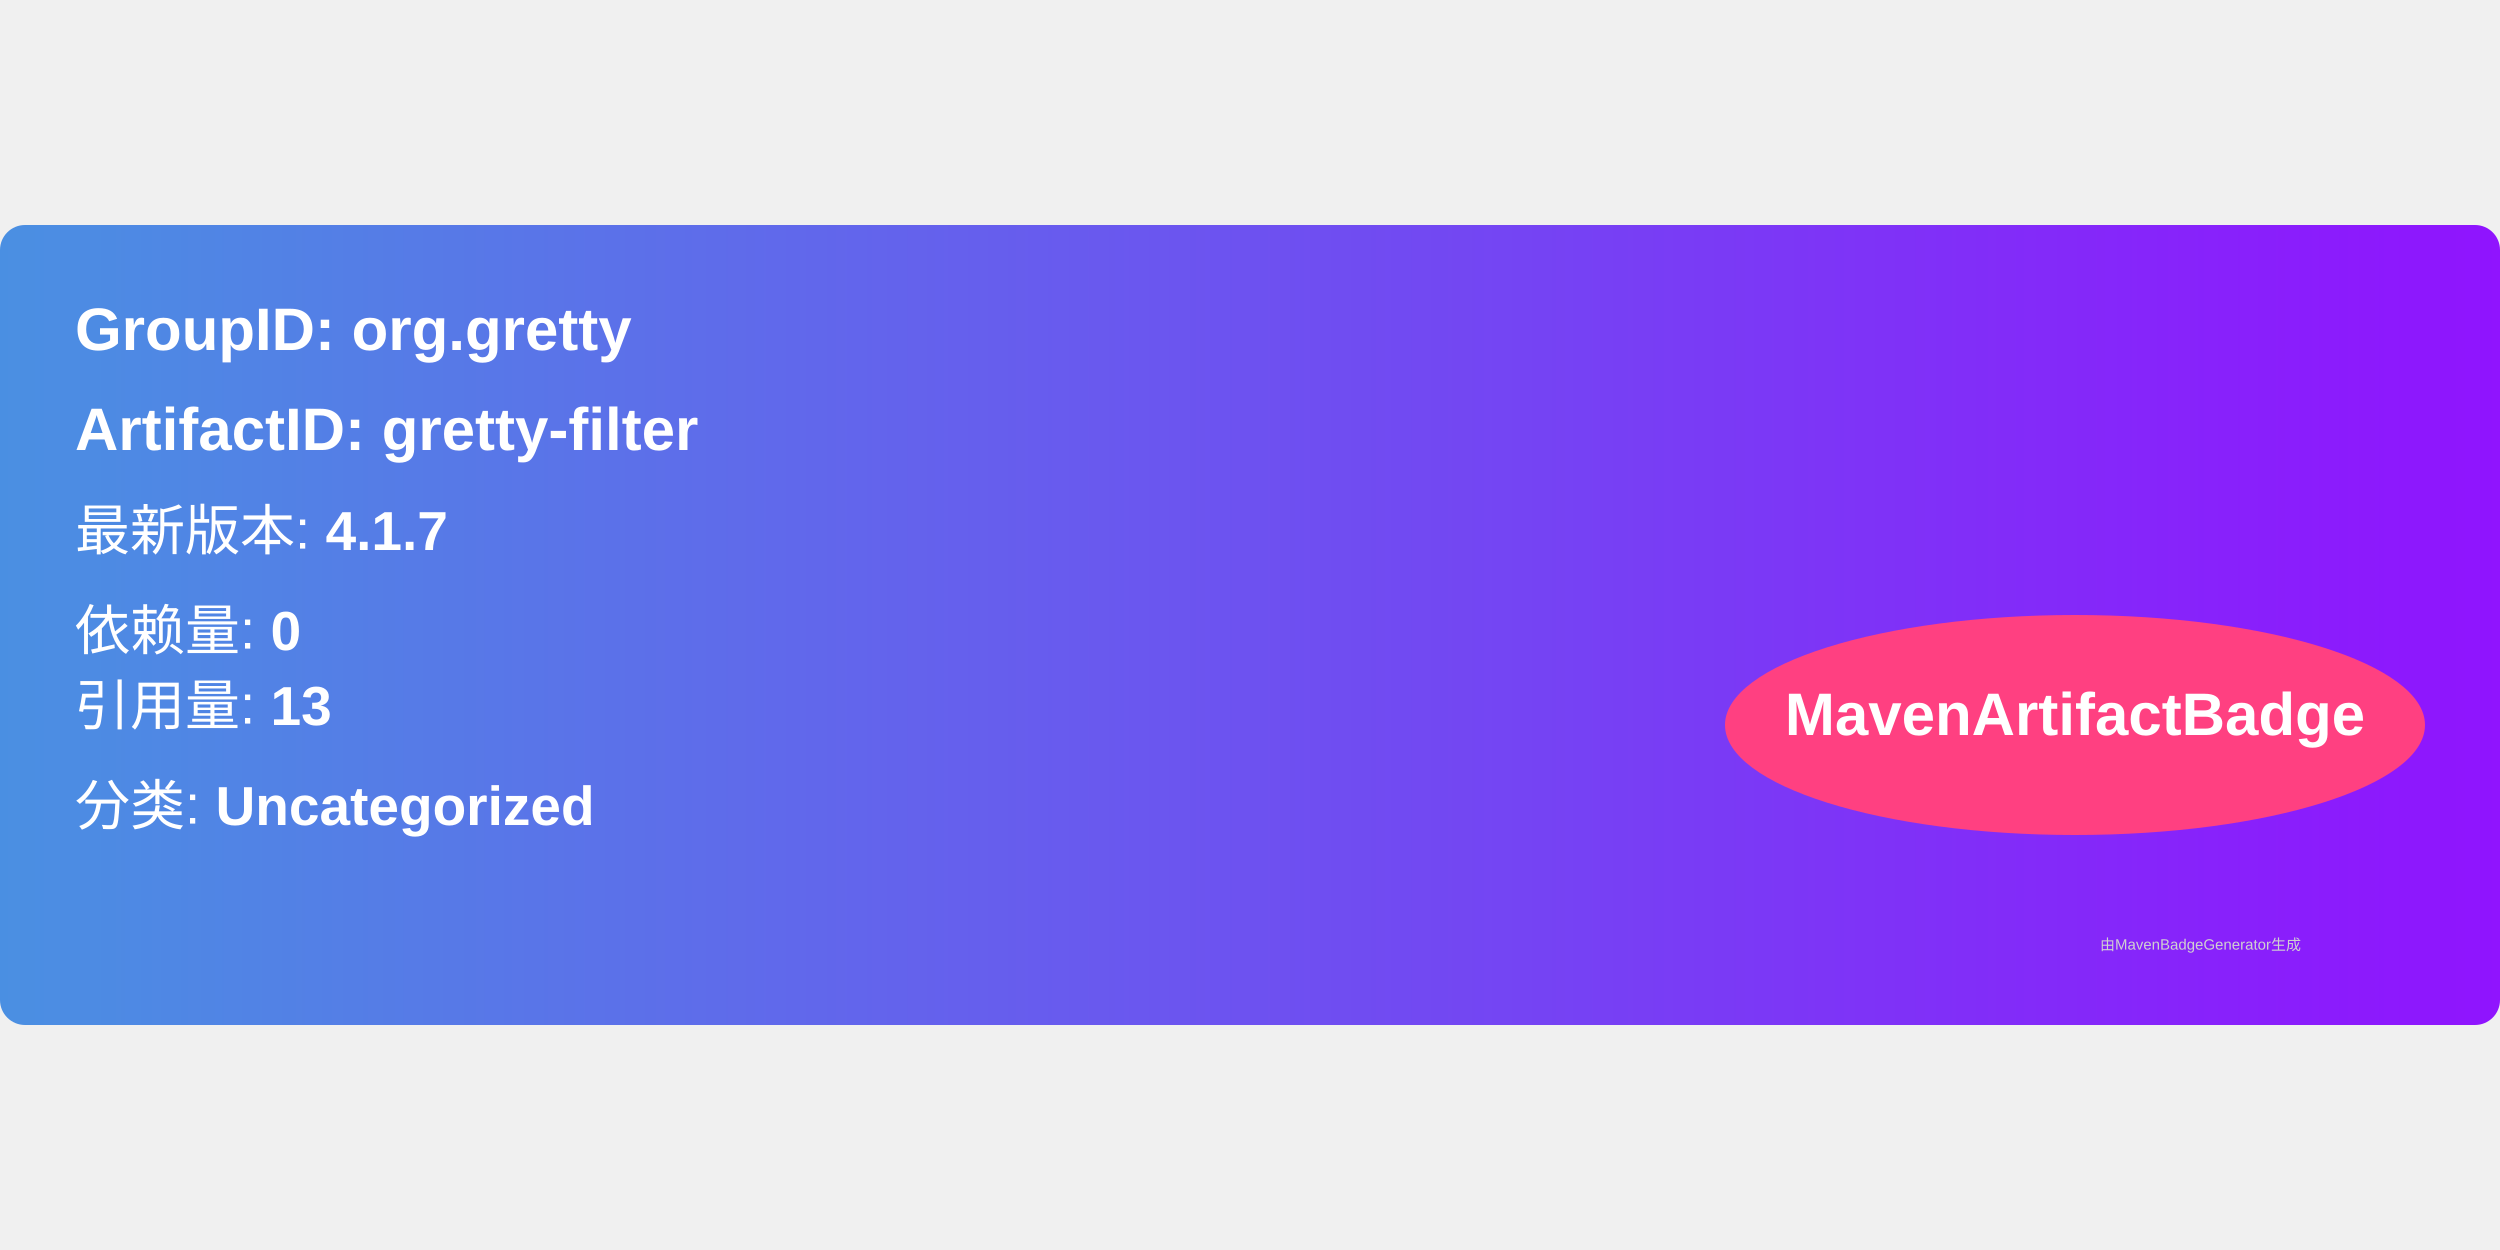
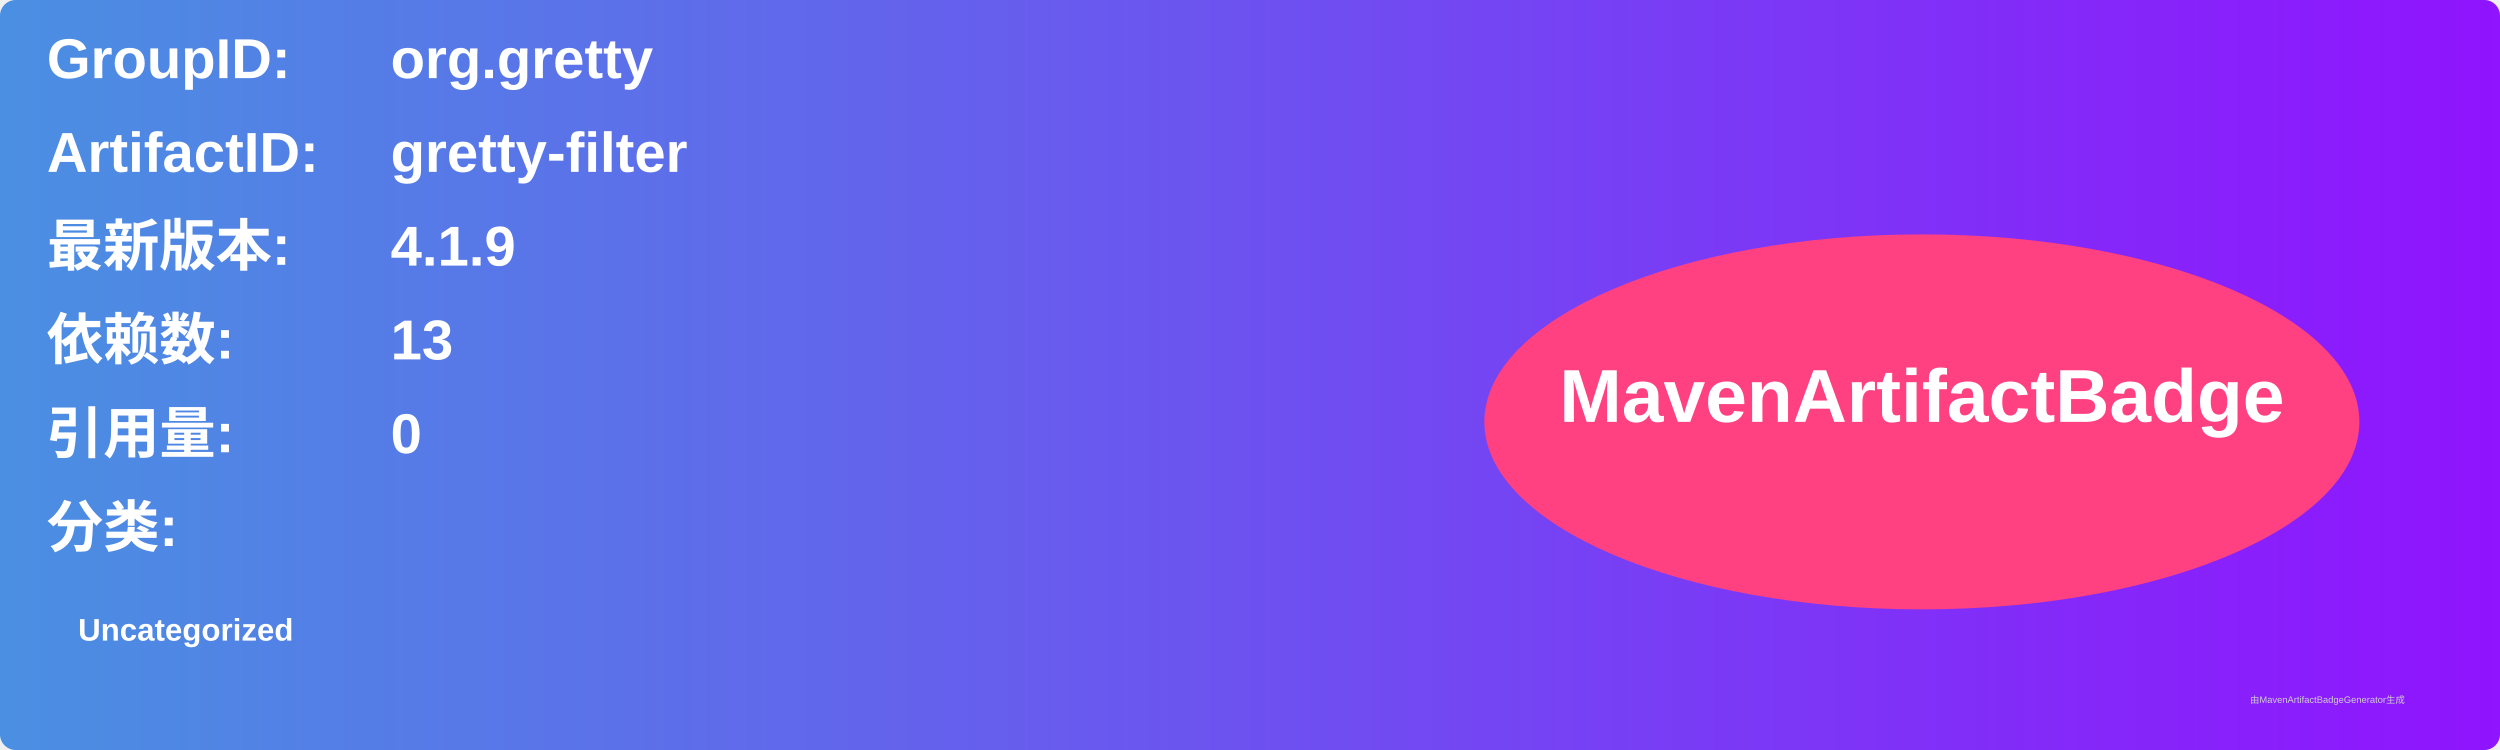
- <svg xmlns="http://www.w3.org/2000/svg" width="300" height="150" viewBox="0 0 500 160">
+ <svg xmlns="http://www.w3.org/2000/svg" width="800" height="240" viewBox="0 0 800 240">
  <linearGradient id="grad" x1="0%" y1="0%" x2="100%" y2="0%">
    <stop offset="0%" stop-color="#4a90e2" />
    <stop offset="100%" stop-color="#9013fe" />
  </linearGradient>
  <rect width="100%" height="100%" rx="5" ry="5" fill="url(#grad)" />
  <g transform="translate(15, 15)">
-     <text x="0" y="10" font-family="Arial" font-size="12" fill="white" font-weight="bold" width="260">
-       GroupID:   org.gretty
+     <text x="0" y="10" font-family="Arial" font-size="18" fill="white" font-weight="bold" width="260">GroupID:</text>
+     <text x="110" y="10" font-family="Arial" font-size="18" fill="white" font-weight="bold" width="460">org.gretty</text>
+     <text x="0" y="40" font-family="Arial" font-size="18" fill="white" font-weight="bold" width="260">ArtifactID:</text>
+     <text x="110" y="40" font-family="Arial" font-size="18" fill="white" font-weight="bold" width="460">gretty-filter</text>
+     <text x="0" y="70" font-family="Arial" font-size="18" fill="white" font-weight="bold">最新版本:</text>
+     <text x="110" y="70" font-family="Arial" font-size="18" fill="white" font-weight="bold">
+       <tspan font-weight="bold">4.1.9</tspan>
    </text>
-     <text x="0" y="30" font-family="Arial" font-size="12" fill="white" font-weight="bold" width="260">
-       ArtifactID: gretty-filter
+     <text x="0" y="100" font-family="Arial" font-size="18" fill="white" font-weight="bold">依赖数: </text>
+     <text x="110" y="100" font-family="Arial" font-size="18" fill="white">
+       <tspan font-weight="bold">13</tspan>
    </text>
-     <text x="0" y="50" font-family="Arial" font-size="11" fill="white">
-       最新版本: <tspan font-weight="bold">4.1.7</tspan>
+     <text x="0" y="130" font-family="Arial" font-size="18" fill="white" font-weight="bold">引用量: </text>
+     <text x="110" y="130" font-family="Arial" font-size="18" fill="white">
+       <tspan font-weight="bold">0</tspan>
    </text>
-     <text x="0" y="70" font-family="Arial" font-size="11" fill="white">
-       依赖量: <tspan font-weight="bold">0</tspan>
+     <text x="0" y="160" font-family="Arial" font-size="18" fill="white" font-weight="bold">分类:</text>
+     <text x="10" y="190" font-family="Arial" font-size="10" fill="white">
+       <tspan font-weight="bold">Uncategorized</tspan>
    </text>
-     <text x="0" y="85" font-family="Arial" font-size="11" fill="white">
-       引用量: <tspan font-weight="bold">13</tspan>
-     </text>
-     <text x="0" y="105" font-family="Arial" font-size="11" fill="white">
-       分类: <tspan font-weight="bold">Uncategorized</tspan>
-     </text>
-     <ellipse cx="400" cy="85" rx="70" ry="22" fill="#ff4081" />
-     <text x="400" y="87" text-anchor="middle" font-family="Arial" font-size="12" fill="white" font-weight="bold">MavenArtifactBadge</text>
+     <ellipse cx="600" cy="120" rx="140" ry="60" fill="#ff4081" />
+     <text x="600" y="120" text-anchor="middle" font-family="Arial" font-size="24" fill="white" font-weight="bold">MavenArtifactBadge</text>
  </g>
-   <text x="420" y="145" font-family="Arial" font-size="3" fill="#d0d0d0">
-     由MavenBadgeGenerator生成
-   </text>
+   <text x="720" y="225" font-family="Arial" font-size="3" fill="#d0d0d0">由MavenArtifactBadgeGenerator生成</text>
</svg>
